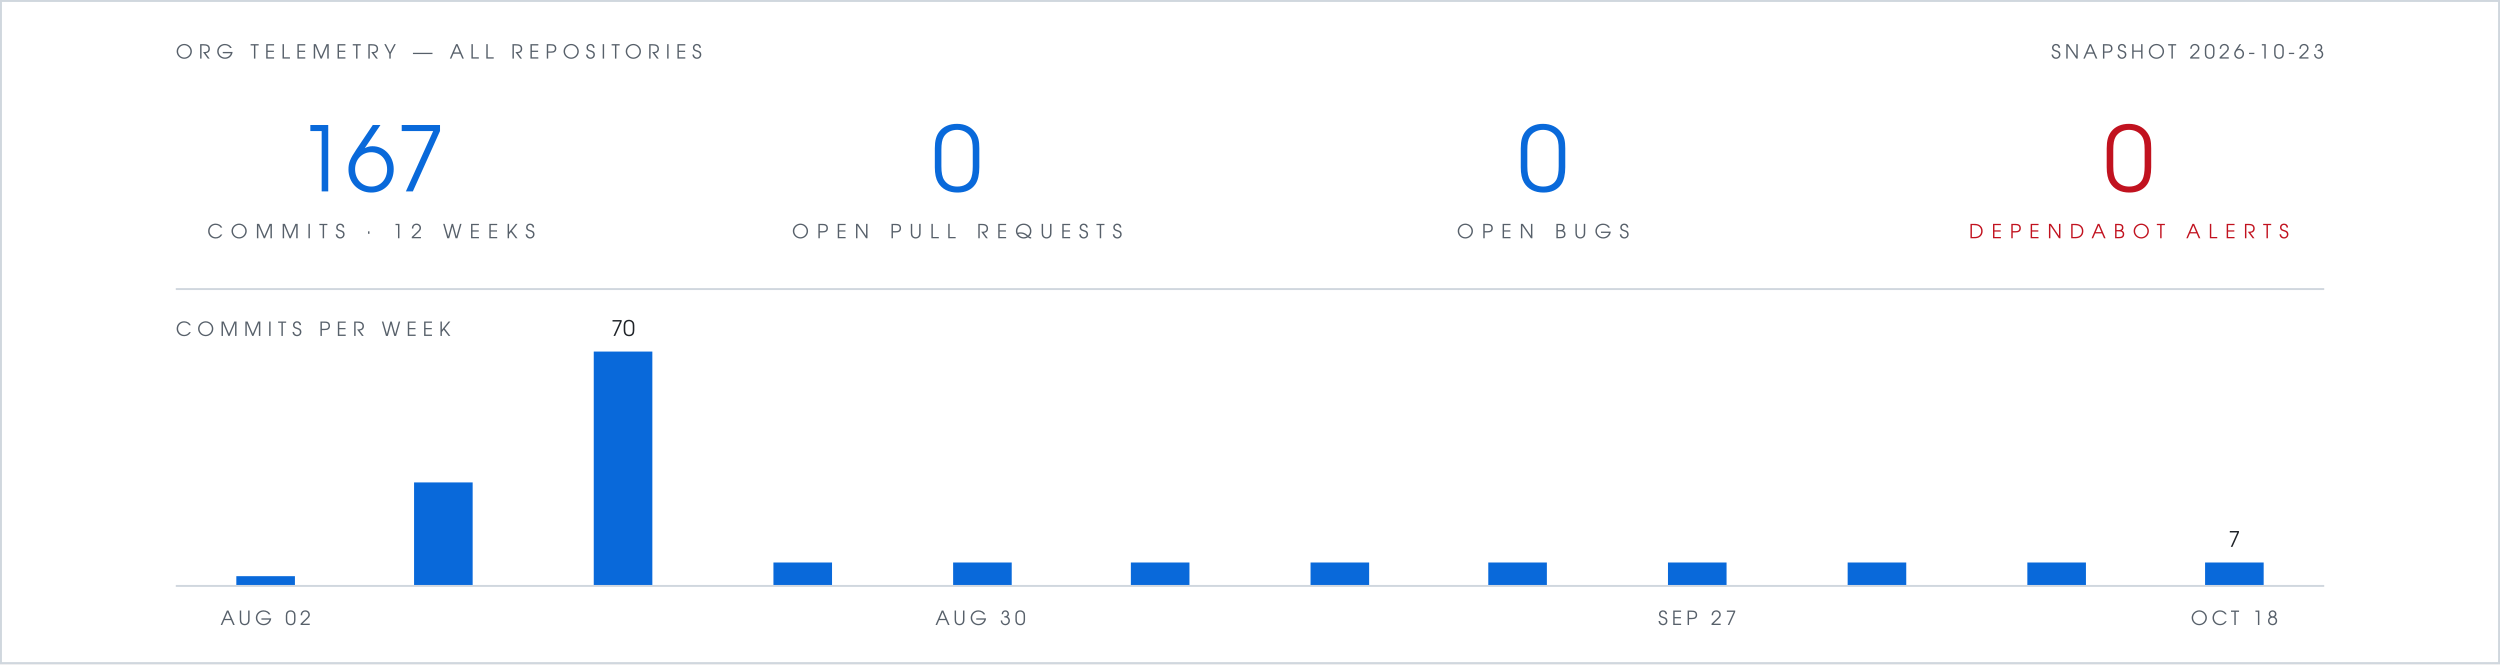
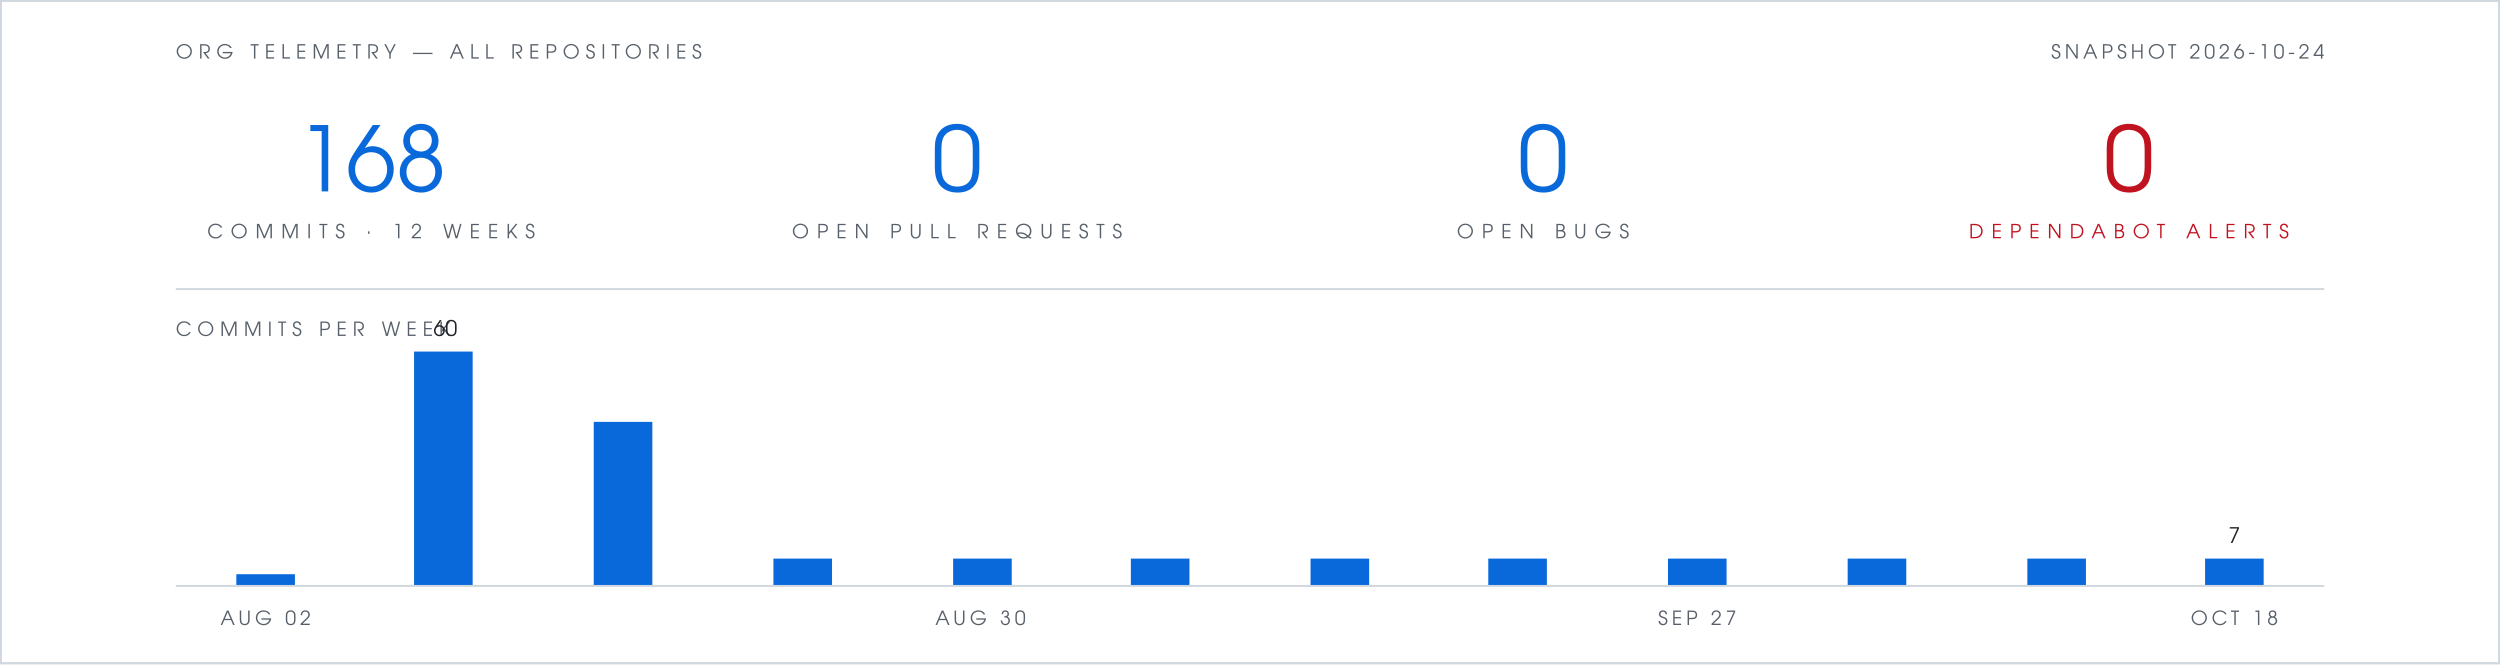
- <svg xmlns="http://www.w3.org/2000/svg" viewBox="0 0 1280 340" width="1280" height="340" role="img" aria-label="Org telemetry: 167 commits in 12 weeks, 0 open pull requests, 0 open bugs, 0 open Dependabot alerts">
+ <svg xmlns="http://www.w3.org/2000/svg" viewBox="0 0 1280 340" width="1280" height="340" role="img" aria-label="Org telemetry: 168 commits in 12 weeks, 0 open pull requests, 0 open bugs, 0 open Dependabot alerts">
  <rect width="1280" height="340" fill="#ffffff" />
  <rect x="0.5" y="0.5" width="1279" height="339" fill="none" stroke="#d0d7de" stroke-width="1" />
  <g font-family="Futura, 'Century Gothic', 'URW Gothic', sans-serif">
    <text x="90" y="30" fill="#57606a" font-size="10" letter-spacing="3">ORG TELEMETRY — ALL REPOSITORIES</text>
-     <text x="1190" y="30" text-anchor="end" fill="#57606a" font-size="10" letter-spacing="2">SNAPSHOT 2026-10-23</text>
+     <text x="1190" y="30" text-anchor="end" fill="#57606a" font-size="10" letter-spacing="2">SNAPSHOT 2026-10-24</text>
    <g text-anchor="middle">
-       <text x="190" y="98" fill="#0969da" font-size="46">167</text>
+       <text x="190" y="98" fill="#0969da" font-size="46">168</text>
      <text x="190" y="122" fill="#57606a" font-size="10" letter-spacing="4">COMMITS · 12 WEEKS</text>
      <text x="490" y="98" fill="#0969da" font-size="46">0</text>
      <text x="490" y="122" fill="#57606a" font-size="10" letter-spacing="4">OPEN PULL REQUESTS</text>
      <text x="790" y="98" fill="#0969da" font-size="46">0</text>
      <text x="790" y="122" fill="#57606a" font-size="10" letter-spacing="4">OPEN BUGS</text>
      <text x="1090" y="98" fill="#c1121f" font-size="46">0</text>
      <text x="1090" y="122" fill="#c1121f" font-size="10" letter-spacing="4">DEPENDABOT ALERTS</text>
    </g>
    <text x="90" y="172" fill="#57606a" font-size="10" letter-spacing="3">COMMITS PER WEEK</text>
-     <text x="319" y="172" text-anchor="middle" font-size="11" fill="#1f2328">70</text>
-     <text x="1144" y="280" text-anchor="middle" font-size="11" fill="#1f2328">7</text>
+     <text x="228" y="172" text-anchor="middle" font-size="11" fill="#1f2328">60</text>
+     <text x="1144" y="278" text-anchor="middle" font-size="11" fill="#1f2328">7</text>
    <text x="136" y="320" text-anchor="middle" font-size="10" letter-spacing="2" fill="#57606a">AUG 02</text>
    <text x="502" y="320" text-anchor="middle" font-size="10" letter-spacing="2" fill="#57606a">AUG 30</text>
    <text x="869" y="320" text-anchor="middle" font-size="10" letter-spacing="2" fill="#57606a">SEP 27</text>
    <text x="1144" y="320" text-anchor="middle" font-size="10" letter-spacing="2" fill="#57606a">OCT 18</text>
  </g>
  <line x1="90" y1="148" x2="1190" y2="148" stroke="#d0d7de" stroke-width="1" />
-   <rect x="121" y="295" width="30" height="5" fill="#0969da" />
-   <rect x="212" y="247" width="30" height="53" fill="#0969da" />
-   <rect x="304" y="180" width="30" height="120" fill="#0969da" />
-   <rect x="396" y="288" width="30" height="12" fill="#0969da" />
-   <rect x="488" y="288" width="30" height="12" fill="#0969da" />
-   <rect x="579" y="288" width="30" height="12" fill="#0969da" />
-   <rect x="671" y="288" width="30" height="12" fill="#0969da" />
-   <rect x="762" y="288" width="30" height="12" fill="#0969da" />
-   <rect x="854" y="288" width="30" height="12" fill="#0969da" />
-   <rect x="946" y="288" width="30" height="12" fill="#0969da" />
-   <rect x="1038" y="288" width="30" height="12" fill="#0969da" />
-   <rect x="1129" y="288" width="30" height="12" fill="#0969da" />
+   <rect x="121" y="294" width="30" height="6" fill="#0969da" />
+   <rect x="212" y="180" width="30" height="120" fill="#0969da" />
+   <rect x="304" y="216" width="30" height="84" fill="#0969da" />
+   <rect x="396" y="286" width="30" height="14" fill="#0969da" />
+   <rect x="488" y="286" width="30" height="14" fill="#0969da" />
+   <rect x="579" y="286" width="30" height="14" fill="#0969da" />
+   <rect x="671" y="286" width="30" height="14" fill="#0969da" />
+   <rect x="762" y="286" width="30" height="14" fill="#0969da" />
+   <rect x="854" y="286" width="30" height="14" fill="#0969da" />
+   <rect x="946" y="286" width="30" height="14" fill="#0969da" />
+   <rect x="1038" y="286" width="30" height="14" fill="#0969da" />
+   <rect x="1129" y="286" width="30" height="14" fill="#0969da" />
  <line x1="90" y1="300" x2="1190" y2="300" stroke="#d0d7de" stroke-width="1" />
</svg>
